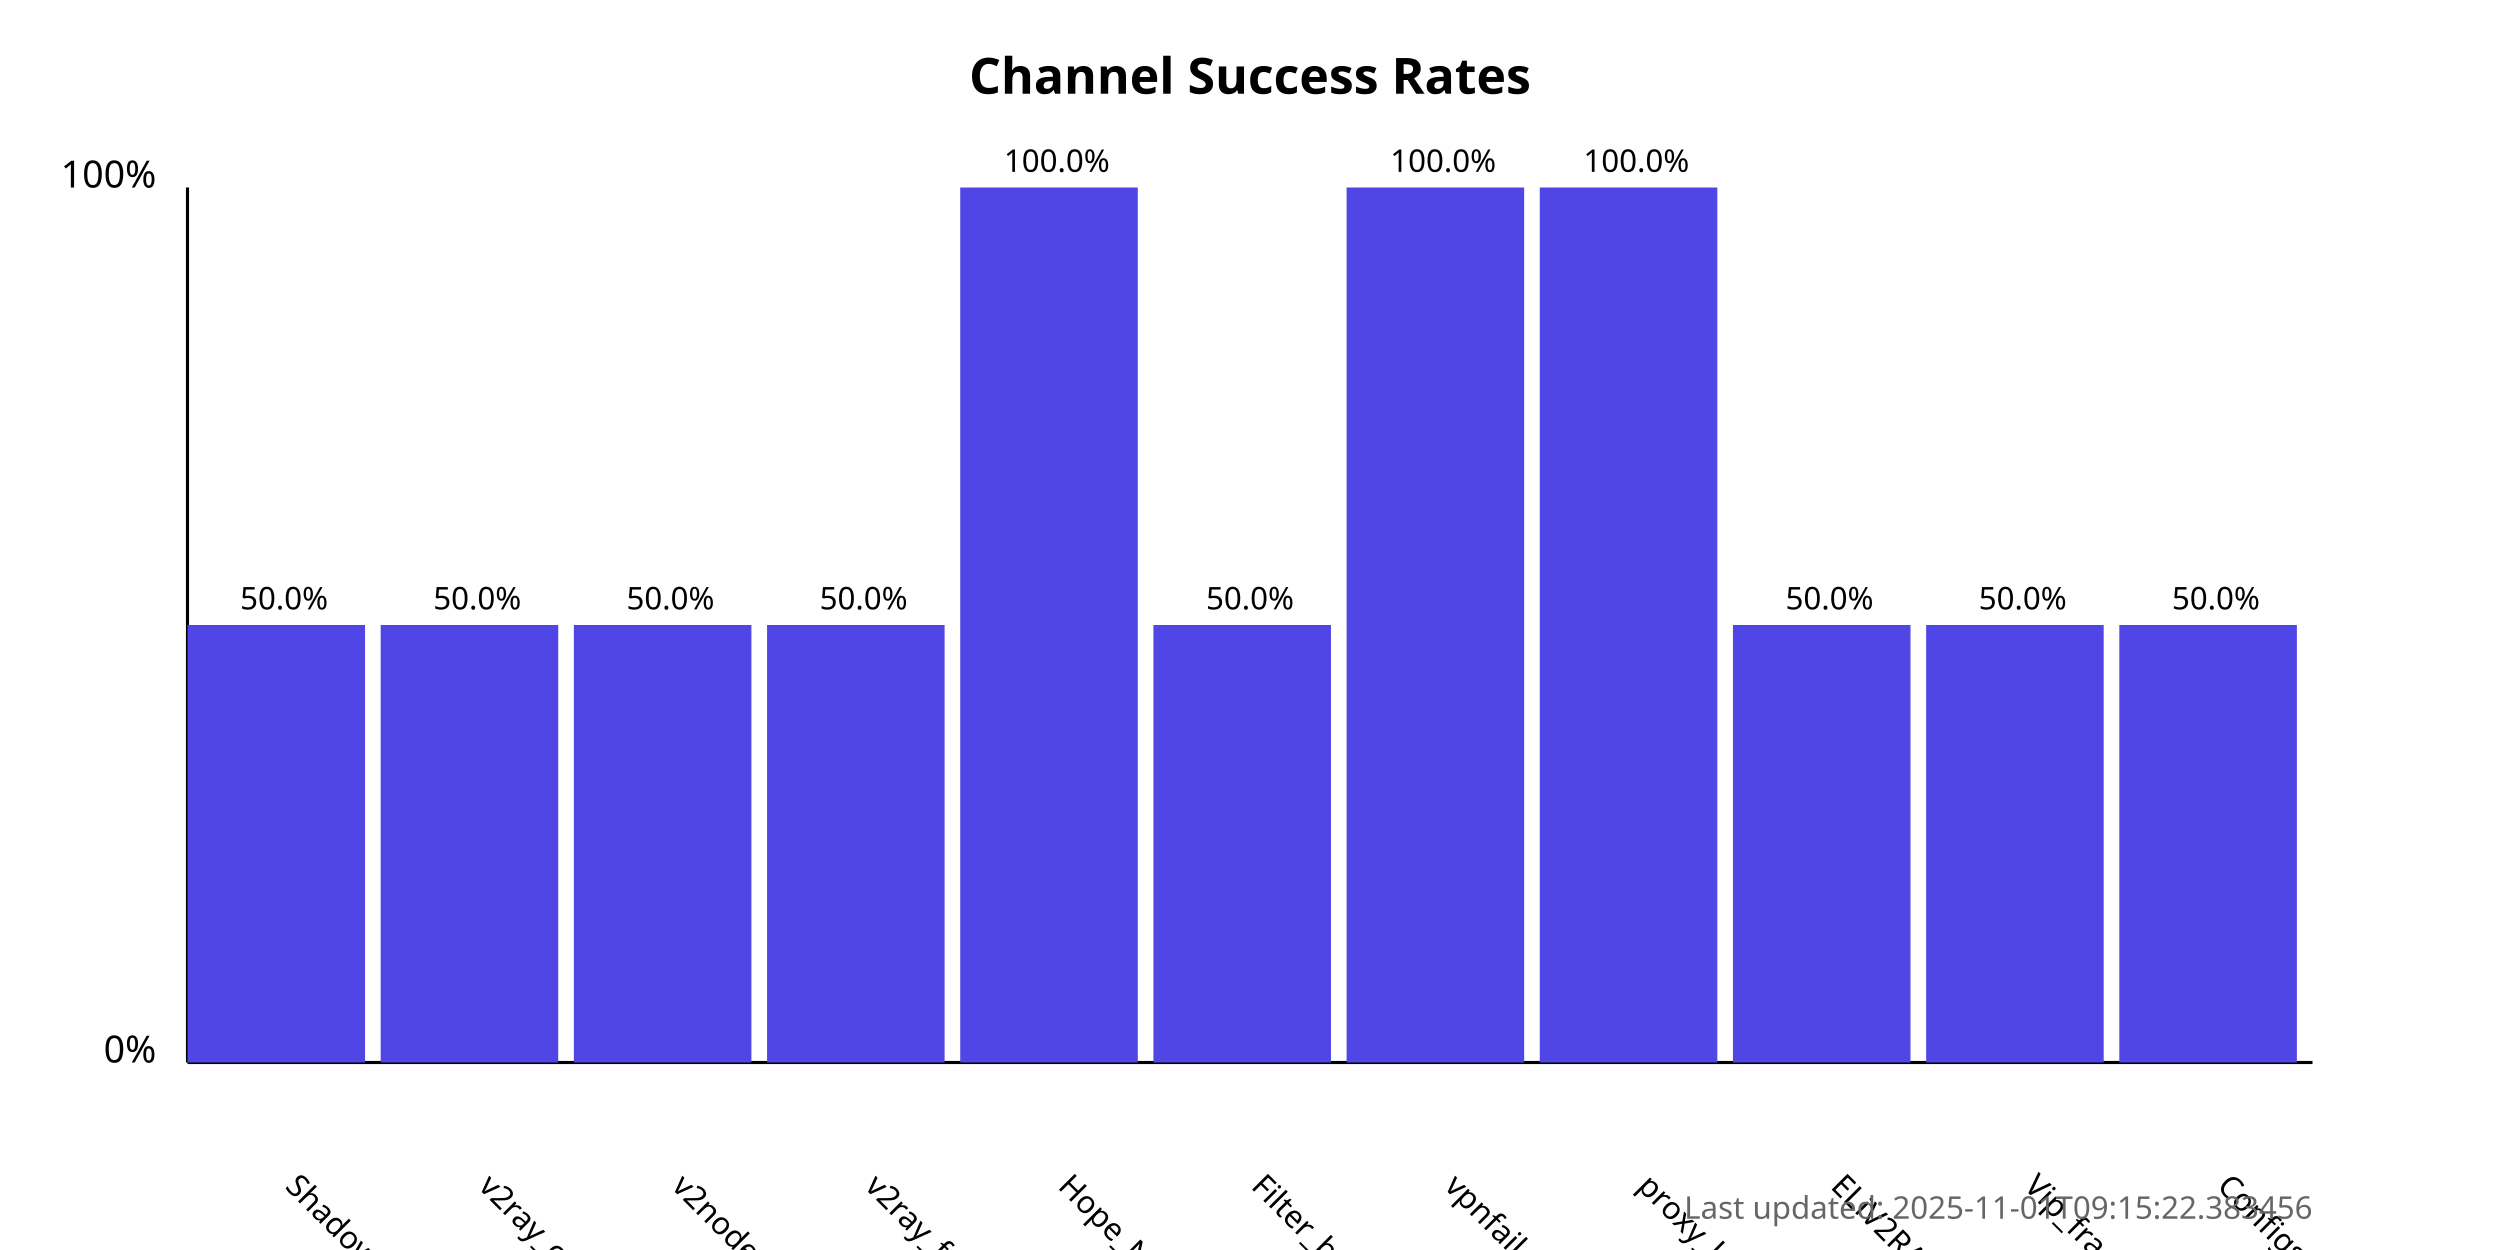
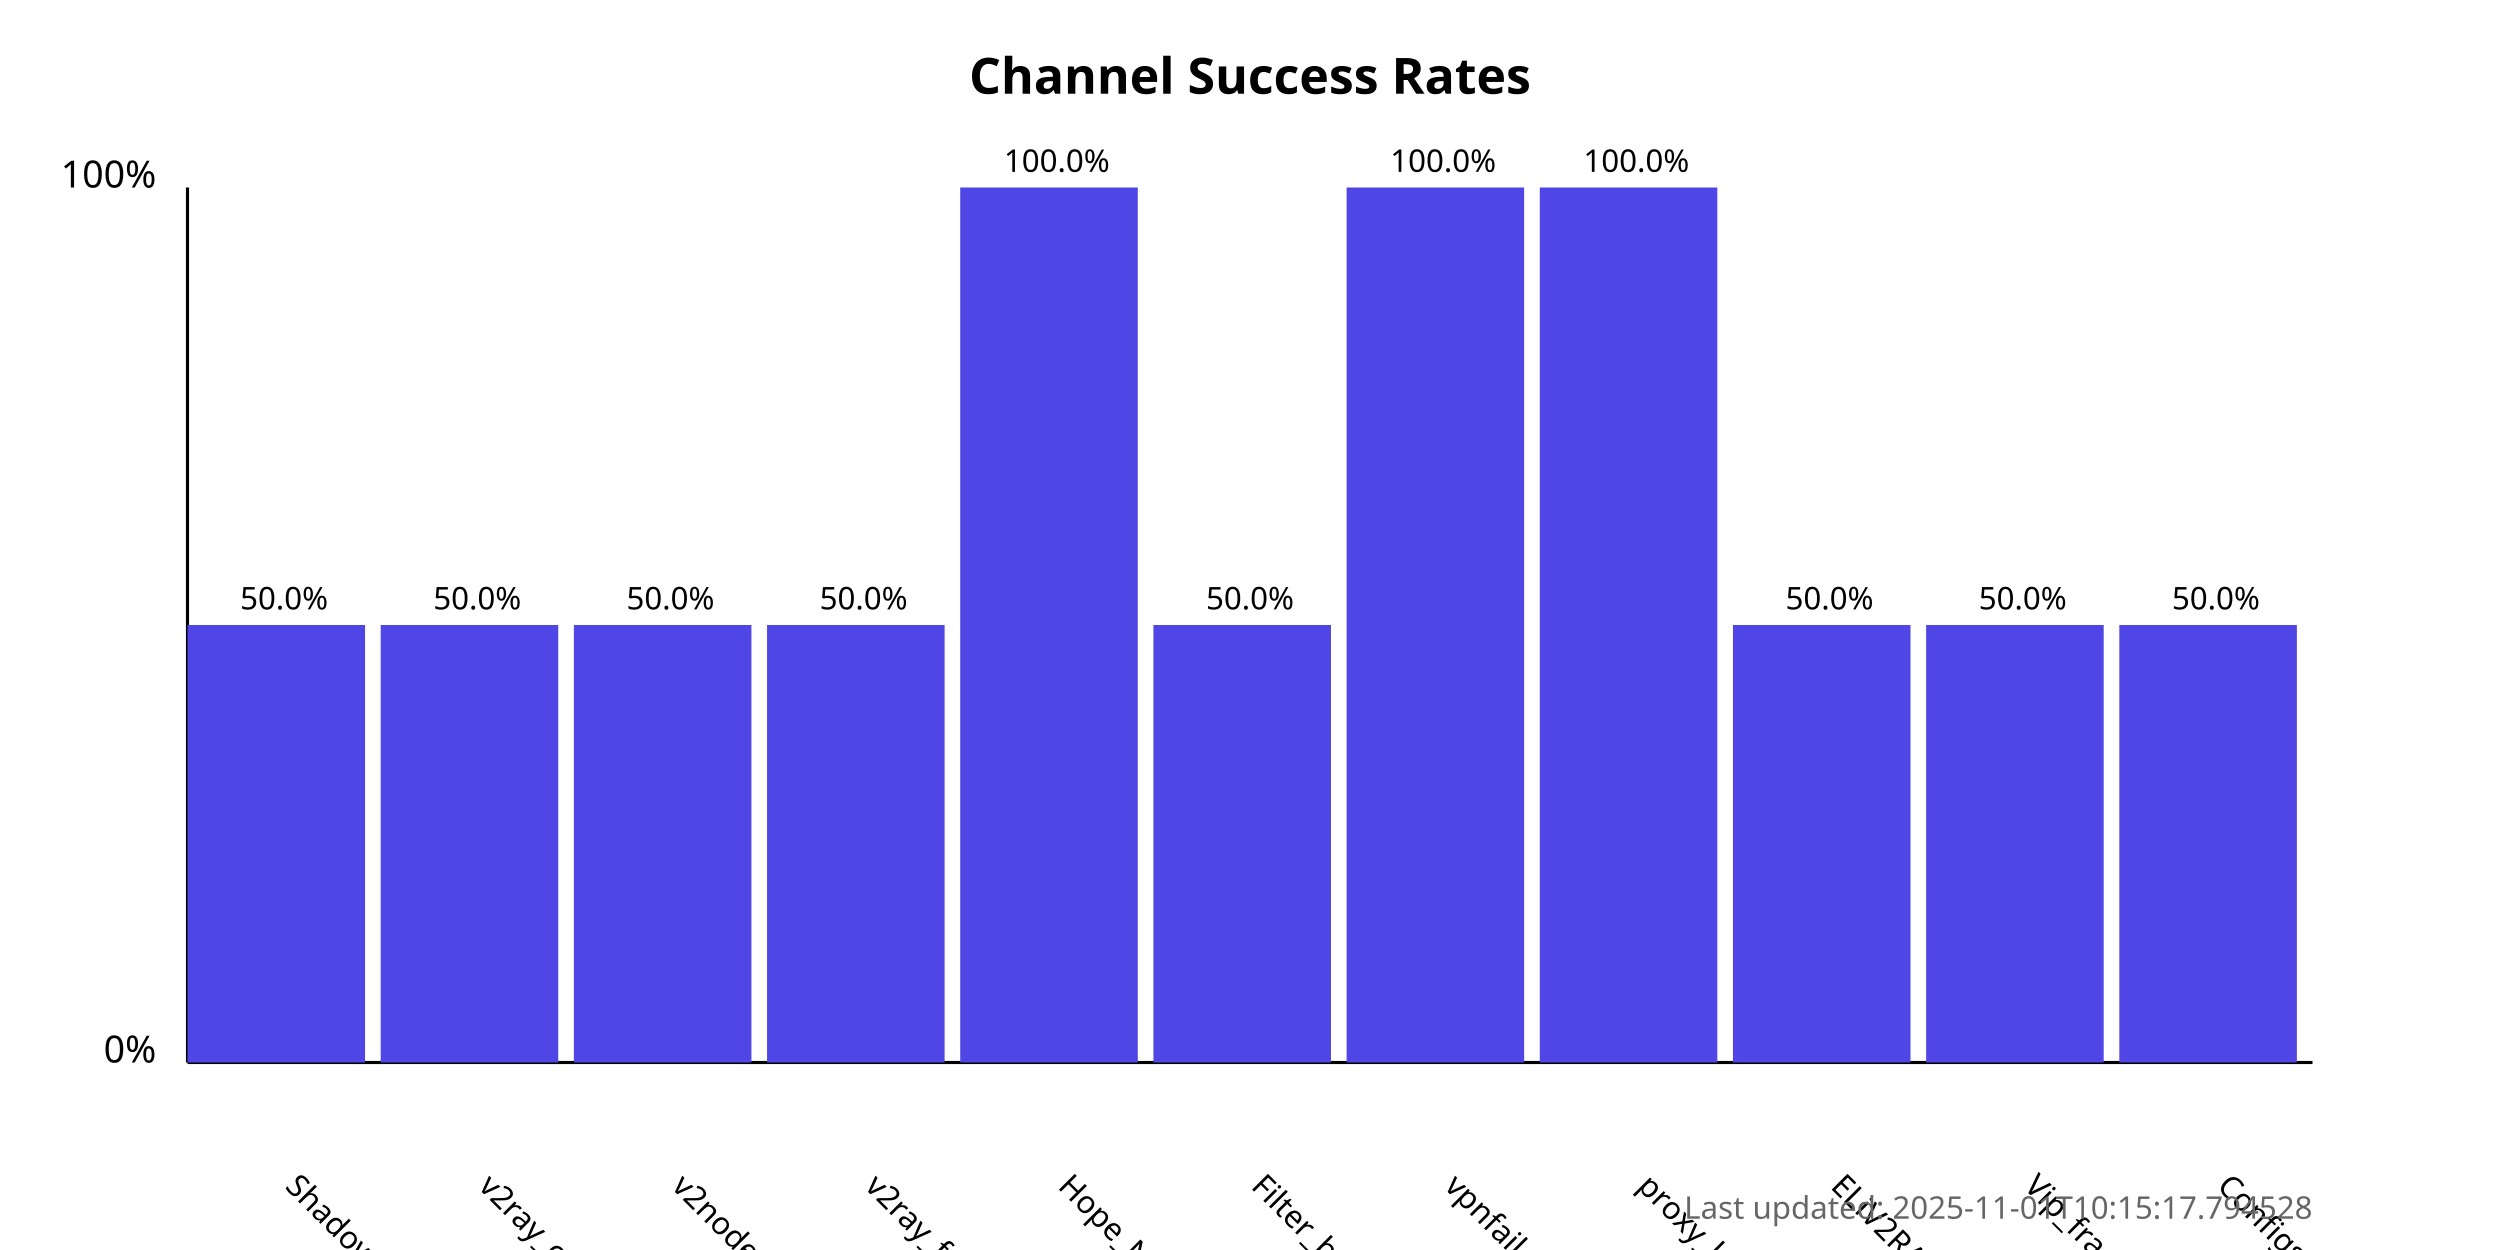
<svg xmlns="http://www.w3.org/2000/svg" width="800" height="400">
  <style>
            .chart-title { font: bold 16px sans-serif; }
            .axis-label { font: 12px sans-serif; }
            .tick-label { font: 10px sans-serif; }
            .bar { fill: #4f46e5; }
            .bar:hover { fill: #6366f1; }
            .timestamp { font: 10px sans-serif; fill: #666; }
        </style>
  <text x="400.0" y="30" text-anchor="middle" class="chart-title">
            Channel Success Rates
        </text>
  <line x1="60" y1="340" x2="60" y2="60" stroke="black" stroke-width="1" />
  <line x1="60" y1="340" x2="740" y2="340" stroke="black" stroke-width="1" />
  <text x="50" y="340" text-anchor="end" class="axis-label">0%</text>
  <text x="50" y="60" text-anchor="end" class="axis-label">100%</text>
  <g>
    <rect x="60" y="200.0" width="56.818" height="140.0" class="bar" />
    <text x="90.909" y="380" transform="rotate(45, 90.90909, 380)" text-anchor="start" class="tick-label">
                ShadowProxy66
            </text>
    <text x="90.909" y="195.0" text-anchor="middle" class="tick-label">
                50.0%
            </text>
  </g>
  <g>
    <rect x="121.818" y="200.0" width="56.818" height="140.0" class="bar" />
    <text x="152.727" y="380" transform="rotate(45, 152.7273, 380)" text-anchor="start" class="tick-label">
                v2ray_configs_pool
            </text>
    <text x="152.727" y="195.0" text-anchor="middle" class="tick-label">
                50.0%
            </text>
  </g>
  <g>
    <rect x="183.636" y="200.0" width="56.818" height="140.0" class="bar" />
    <text x="214.545" y="380" transform="rotate(45, 214.5455, 380)" text-anchor="start" class="tick-label">
                v2nodes
            </text>
    <text x="214.545" y="195.0" text-anchor="middle" class="tick-label">
                50.0%
            </text>
  </g>
  <g>
    <rect x="245.455" y="200.0" width="56.818" height="140.0" class="bar" />
    <text x="276.364" y="380" transform="rotate(45, 276.3636, 380)" text-anchor="start" class="tick-label">
                v2ray_free_conf
            </text>
    <text x="276.364" y="195.0" text-anchor="middle" class="tick-label">
                50.0%
            </text>
  </g>
  <g>
    <rect x="307.273" y="60.0" width="56.818" height="280.0" class="bar" />
    <text x="338.182" y="380" transform="rotate(45, 338.1818, 380)" text-anchor="start" class="tick-label">
                Hope_Net
            </text>
    <text x="338.182" y="55.0" text-anchor="middle" class="tick-label">
                100.0%
            </text>
  </g>
  <g>
    <rect x="369.091" y="200.0" width="56.818" height="140.0" class="bar" />
    <text x="400.0" y="380" transform="rotate(45, 400.0, 380)" text-anchor="start" class="tick-label">
                Filter_breaker
            </text>
    <text x="400.0" y="195.0" text-anchor="middle" class="tick-label">
                50.0%
            </text>
  </g>
  <g>
    <rect x="430.909" y="60.0" width="56.818" height="280.0" class="bar" />
    <text x="461.818" y="380" transform="rotate(45, 461.8182, 380)" text-anchor="start" class="tick-label">
                vpnfail_vless
            </text>
    <text x="461.818" y="55.0" text-anchor="middle" class="tick-label">
                100.0%
            </text>
  </g>
  <g>
    <rect x="492.727" y="60.0" width="56.818" height="280.0" class="bar" />
    <text x="523.636" y="380" transform="rotate(45, 523.6364, 380)" text-anchor="start" class="tick-label">
                proxy_kafee
            </text>
    <text x="523.636" y="55.0" text-anchor="middle" class="tick-label">
                100.0%
            </text>
  </g>
  <g>
    <rect x="554.545" y="200.0" width="56.818" height="140.0" class="bar" />
    <text x="585.455" y="380" transform="rotate(45, 585.4545, 380)" text-anchor="start" class="tick-label">
                ELiV2RAY
            </text>
    <text x="585.455" y="195.0" text-anchor="middle" class="tick-label">
                50.0%
            </text>
  </g>
  <g>
    <rect x="616.364" y="200.0" width="56.818" height="140.0" class="bar" />
    <text x="647.273" y="380" transform="rotate(45, 647.2727, 380)" text-anchor="start" class="tick-label">
                Vip_fragment_v2ray
            </text>
    <text x="647.273" y="195.0" text-anchor="middle" class="tick-label">
                50.0%
            </text>
  </g>
  <g>
    <rect x="678.182" y="200.0" width="56.818" height="140.0" class="bar" />
    <text x="709.091" y="380" transform="rotate(45, 709.0909, 380)" text-anchor="start" class="tick-label">
                ConfigsHubPlus
            </text>
    <text x="709.091" y="195.0" text-anchor="middle" class="tick-label">
                50.0%
            </text>
  </g>
  <text x="740" y="390" text-anchor="end" class="timestamp">
-             Last updated: 2025-11-01T09:15:22.383456
+             Last updated: 2025-11-01T10:15:17.794528
        </text>
</svg>
